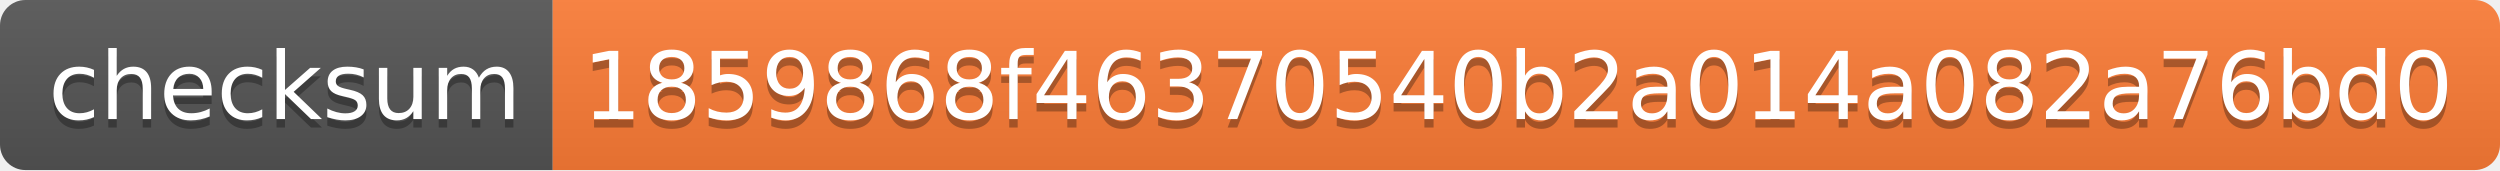
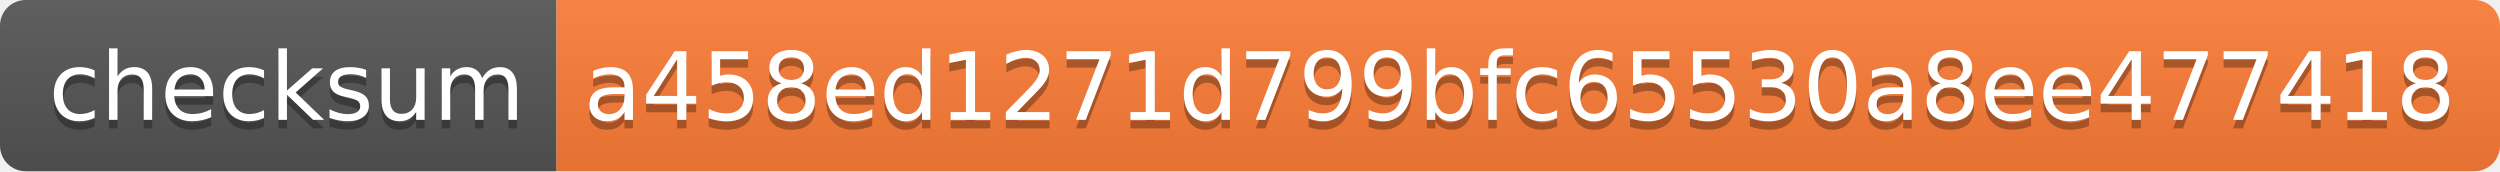
- <svg xmlns="http://www.w3.org/2000/svg" width="294" height="20" role="img" aria-label="checksum: 1859868f46370540b2a014a082a76bd0">
+ <svg xmlns="http://www.w3.org/2000/svg" width="292" height="20" role="img" aria-label="checksum: a458ed1271d799bfc65530a8ee477418">
  <linearGradient id="s" x2="0" y2="100%">
    <stop offset="0" stop-color="#bbb" stop-opacity=".1" />
    <stop offset="1" stop-opacity=".1" />
  </linearGradient>
  <clipPath id="r">
-     <rect width="294" height="20" rx="3" fill="#fff" />
+     <rect width="292" height="20" rx="3" fill="#fff" />
  </clipPath>
  <g clip-path="url(#r)">
    <rect width="65" height="20" fill="#555" />
-     <rect x="65" width="229" height="20" fill="#fe7d37" />
-     <rect width="294" height="20" fill="url(#s)" />
+     <rect x="65" width="227" height="20" fill="#fe7d37" />
+     <rect width="292" height="20" fill="url(#s)" />
  </g>
  <g fill="#fff" text-anchor="middle" font-family="Verdana,Geneva,DejaVu Sans,sans-serif" text-rendering="geometricPrecision" font-size="110">
    <text aria-hidden="true" x="335" y="150" fill="#010101" fill-opacity=".3" transform="scale(.1)" textLength="550">checksum</text>
    <text x="335" y="140" transform="scale(.1)" fill="#fff" textLength="550">checksum</text>
-     <text aria-hidden="true" x="1785" y="150" fill="#010101" fill-opacity=".3" transform="scale(.1)" textLength="2190">1859868f46370540b2a014a082a76bd0</text>
-     <text x="1785" y="140" transform="scale(.1)" fill="#fff" textLength="2190">1859868f46370540b2a014a082a76bd0</text>
+     <text aria-hidden="true" x="1775" y="150" fill="#010101" fill-opacity=".3" transform="scale(.1)" textLength="2170">a458ed1271d799bfc65530a8ee477418</text>
+     <text x="1775" y="140" transform="scale(.1)" fill="#fff" textLength="2170">a458ed1271d799bfc65530a8ee477418</text>
  </g>
</svg>
